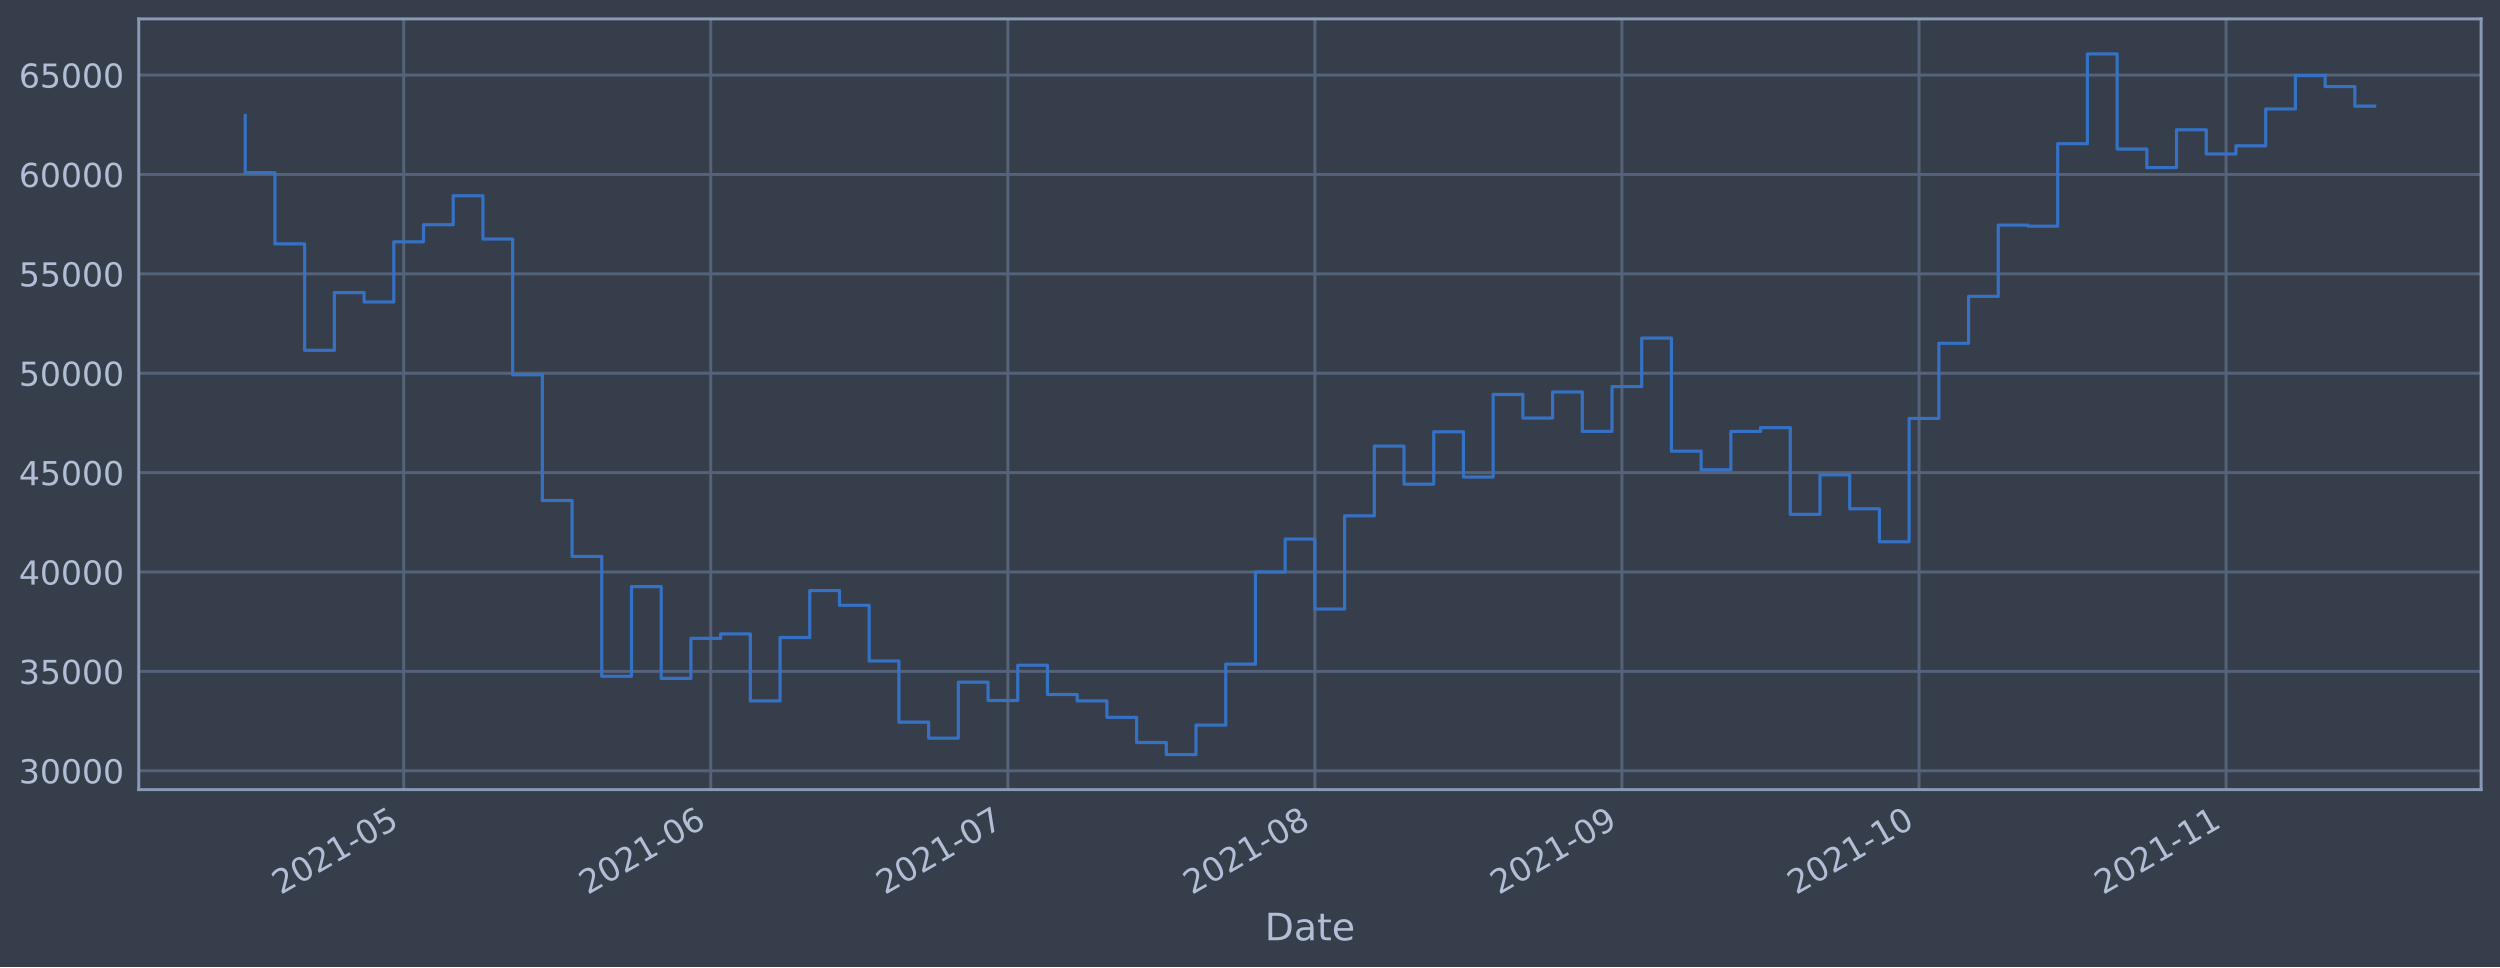
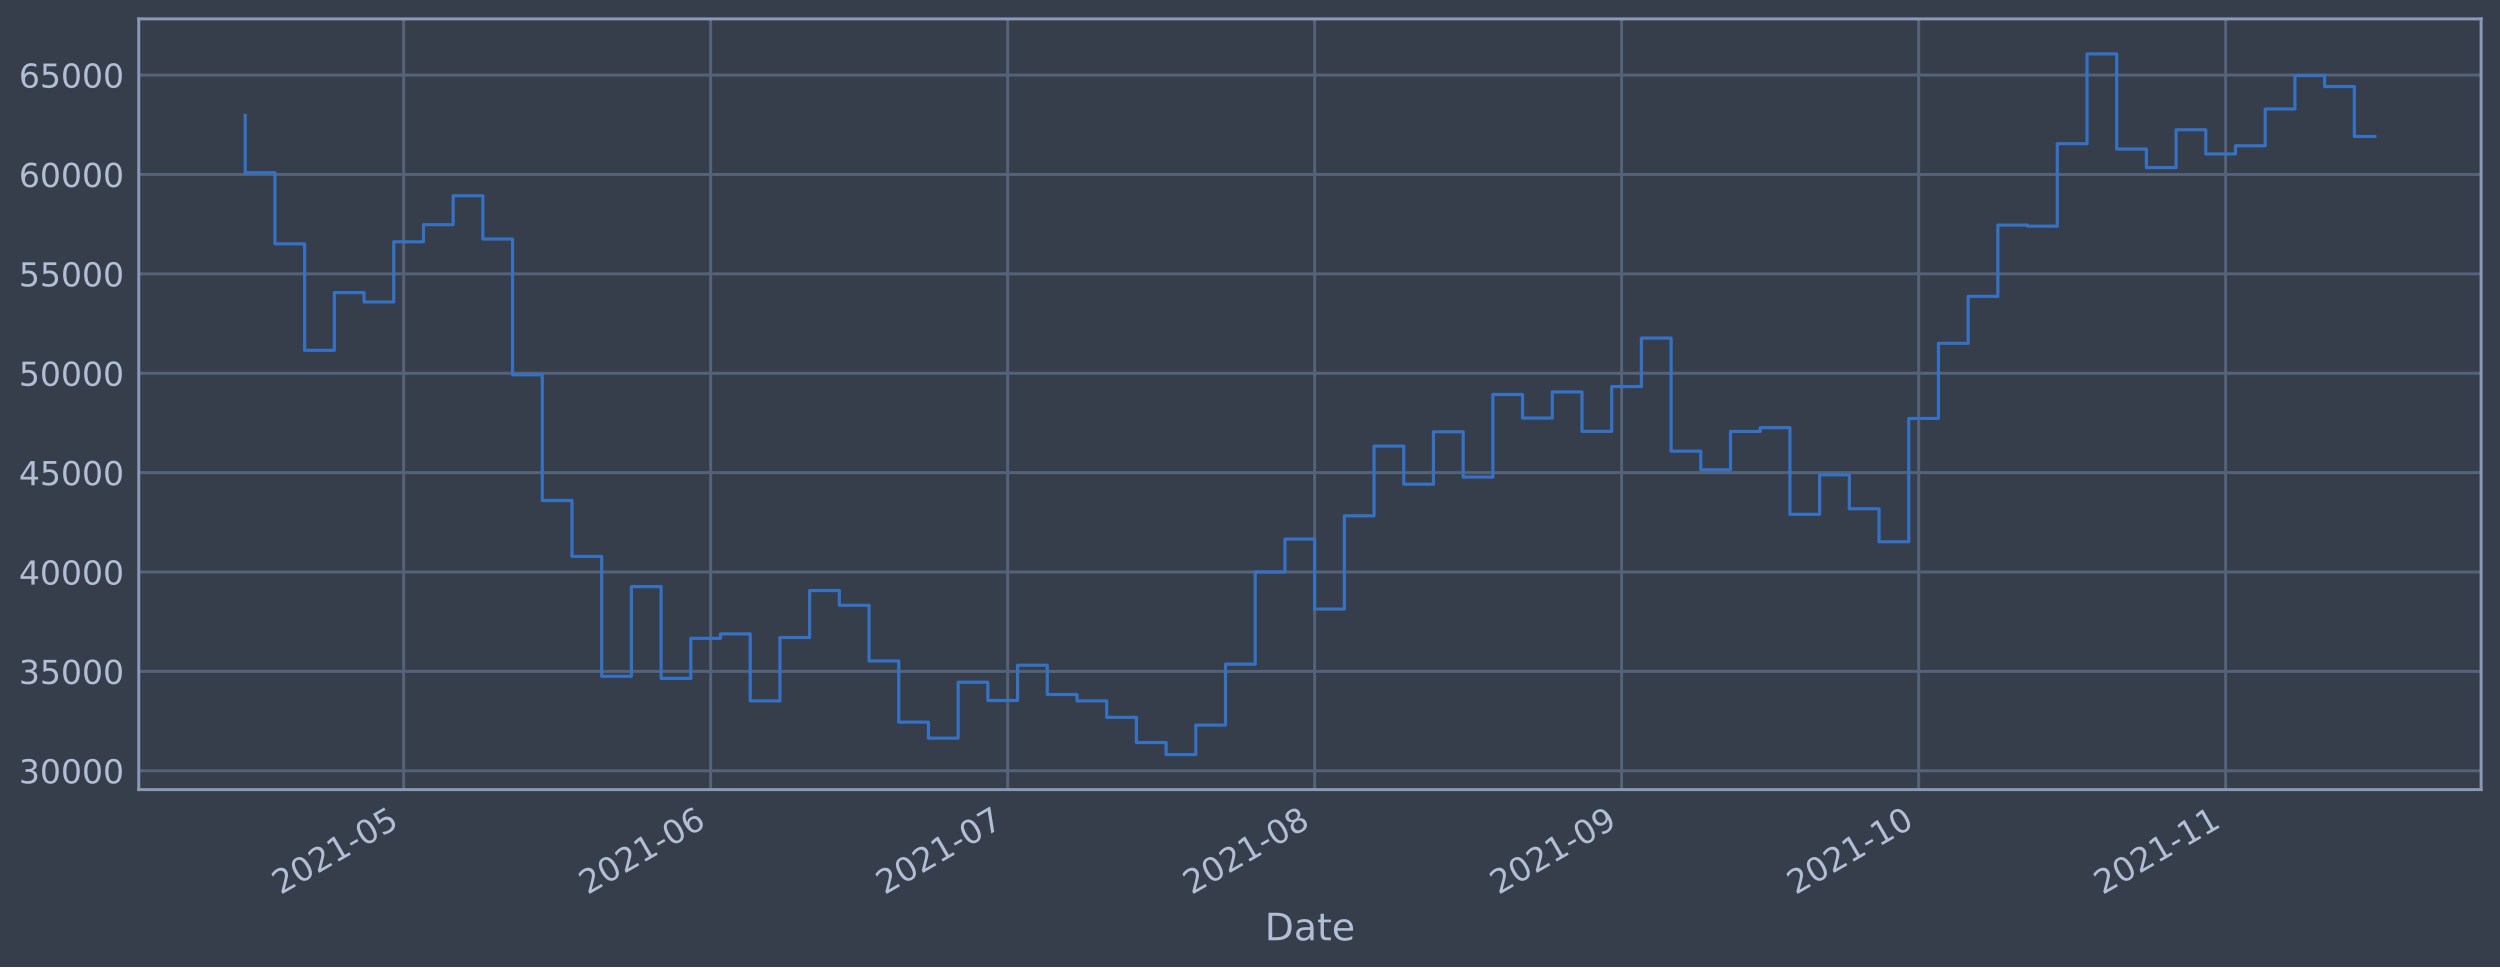
<svg xmlns="http://www.w3.org/2000/svg" xmlns:xlink="http://www.w3.org/1999/xlink" height="368.58pt" version="1.1" viewBox="0 0 952.884 368.58" width="952.884pt">
  <defs>
    <style type="text/css">*{stroke-linecap:butt;stroke-linejoin:round;}</style>
  </defs>
  <g id="figure_1">
    <g id="patch_1">
      <path d="M 0 368.58  L 952.884 368.58  L 952.884 0  L 0 0  z " style="fill:#373e4b;" />
    </g>
    <g id="axes_1">
      <g id="patch_2">
        <path d="M 52.884 300.96  L 945.684 300.96  L 945.684 7.2  L 52.884 7.2  z " style="fill:#373e4b;" />
      </g>
      <g id="matplotlib.axis_1">
        <g id="xtick_1">
          <g id="line2d_1">
-             <path clip-path="url(#pf4b2861e06)" d="M 153.866 300.96  L 153.866 7.2  " style="fill:none;stroke:#546379;stroke-linecap:square;stroke-width:1.12;" />
+             <path clip-path="url(#p484d68713b)" d="M 153.852 300.96  L 153.852 7.2  " style="fill:none;stroke:#546379;stroke-linecap:square;stroke-width:1.12;" />
          </g>
          <g id="line2d_2" />
          <g id="text_1">
-             <g style="fill:#b1bed6;" transform="translate(106.9629 341.1745)rotate(-30)scale(0.126 -0.126)">
+             <g style="fill:#b1bed6;" transform="translate(106.9489 341.1745)rotate(-30)scale(0.126 -0.126)">
              <defs>
                <path d="M 1228 531  L 3431 531  L 3431 0  L 469 0  L 469 531  Q 828 903 1448 1529  Q 2069 2156 2228 2338  Q 2531 2678 2651 2914  Q 2772 3150 2772 3378  Q 2772 3750 2511 3984  Q 2250 4219 1831 4219  Q 1534 4219 1204 4116  Q 875 4013 500 3803  L 500 4441  Q 881 4594 1212 4672  Q 1544 4750 1819 4750  Q 2544 4750 2975 4387  Q 3406 4025 3406 3419  Q 3406 3131 3298 2873  Q 3191 2616 2906 2266  Q 2828 2175 2409 1742  Q 1991 1309 1228 531  z " id="DejaVuSans-32" transform="scale(0.015625)" />
                <path d="M 2034 4250  Q 1547 4250 1301 3770  Q 1056 3291 1056 2328  Q 1056 1369 1301 889  Q 1547 409 2034 409  Q 2525 409 2770 889  Q 3016 1369 3016 2328  Q 3016 3291 2770 3770  Q 2525 4250 2034 4250  z M 2034 4750  Q 2819 4750 3233 4129  Q 3647 3509 3647 2328  Q 3647 1150 3233 529  Q 2819 -91 2034 -91  Q 1250 -91 836 529  Q 422 1150 422 2328  Q 422 3509 836 4129  Q 1250 4750 2034 4750  z " id="DejaVuSans-30" transform="scale(0.015625)" />
                <path d="M 794 531  L 1825 531  L 1825 4091  L 703 3866  L 703 4441  L 1819 4666  L 2450 4666  L 2450 531  L 3481 531  L 3481 0  L 794 0  L 794 531  z " id="DejaVuSans-31" transform="scale(0.015625)" />
                <path d="M 313 2009  L 1997 2009  L 1997 1497  L 313 1497  L 313 2009  z " id="DejaVuSans-2d" transform="scale(0.015625)" />
                <path d="M 691 4666  L 3169 4666  L 3169 4134  L 1269 4134  L 1269 2991  Q 1406 3038 1543 3061  Q 1681 3084 1819 3084  Q 2600 3084 3056 2656  Q 3513 2228 3513 1497  Q 3513 744 3044 326  Q 2575 -91 1722 -91  Q 1428 -91 1123 -41  Q 819 9 494 109  L 494 744  Q 775 591 1075 516  Q 1375 441 1709 441  Q 2250 441 2565 725  Q 2881 1009 2881 1497  Q 2881 1984 2565 2268  Q 2250 2553 1709 2553  Q 1456 2553 1204 2497  Q 953 2441 691 2322  L 691 4666  z " id="DejaVuSans-35" transform="scale(0.015625)" />
              </defs>
              <use xlink:href="#DejaVuSans-32" />
              <use x="63.623" xlink:href="#DejaVuSans-30" />
              <use x="127.246" xlink:href="#DejaVuSans-32" />
              <use x="190.869" xlink:href="#DejaVuSans-31" />
              <use x="254.492" xlink:href="#DejaVuSans-2d" />
              <use x="290.576" xlink:href="#DejaVuSans-30" />
              <use x="354.199" xlink:href="#DejaVuSans-35" />
            </g>
          </g>
        </g>
        <g id="xtick_2">
          <g id="line2d_3">
-             <path clip-path="url(#pf4b2861e06)" d="M 270.892 300.96  L 270.892 7.2  " style="fill:none;stroke:#546379;stroke-linecap:square;stroke-width:1.12;" />
+             <path clip-path="url(#p484d68713b)" d="M 270.851 300.96  L 270.851 7.2  " style="fill:none;stroke:#546379;stroke-linecap:square;stroke-width:1.12;" />
          </g>
          <g id="line2d_4" />
          <g id="text_2">
-             <g style="fill:#b1bed6;" transform="translate(223.9892 341.1745)rotate(-30)scale(0.126 -0.126)">
+             <g style="fill:#b1bed6;" transform="translate(223.948 341.1745)rotate(-30)scale(0.126 -0.126)">
              <defs>
                <path d="M 2113 2584  Q 1688 2584 1439 2293  Q 1191 2003 1191 1497  Q 1191 994 1439 701  Q 1688 409 2113 409  Q 2538 409 2786 701  Q 3034 994 3034 1497  Q 3034 2003 2786 2293  Q 2538 2584 2113 2584  z M 3366 4563  L 3366 3988  Q 3128 4100 2886 4159  Q 2644 4219 2406 4219  Q 1781 4219 1451 3797  Q 1122 3375 1075 2522  Q 1259 2794 1537 2939  Q 1816 3084 2150 3084  Q 2853 3084 3261 2657  Q 3669 2231 3669 1497  Q 3669 778 3244 343  Q 2819 -91 2113 -91  Q 1303 -91 875 529  Q 447 1150 447 2328  Q 447 3434 972 4092  Q 1497 4750 2381 4750  Q 2619 4750 2861 4703  Q 3103 4656 3366 4563  z " id="DejaVuSans-36" transform="scale(0.015625)" />
              </defs>
              <use xlink:href="#DejaVuSans-32" />
              <use x="63.623" xlink:href="#DejaVuSans-30" />
              <use x="127.246" xlink:href="#DejaVuSans-32" />
              <use x="190.869" xlink:href="#DejaVuSans-31" />
              <use x="254.492" xlink:href="#DejaVuSans-2d" />
              <use x="290.576" xlink:href="#DejaVuSans-30" />
              <use x="354.199" xlink:href="#DejaVuSans-36" />
            </g>
          </g>
        </g>
        <g id="xtick_3">
          <g id="line2d_5">
-             <path clip-path="url(#pf4b2861e06)" d="M 384.144 300.96  L 384.144 7.2  " style="fill:none;stroke:#546379;stroke-linecap:square;stroke-width:1.12;" />
+             <path clip-path="url(#p484d68713b)" d="M 384.076 300.96  L 384.076 7.2  " style="fill:none;stroke:#546379;stroke-linecap:square;stroke-width:1.12;" />
          </g>
          <g id="line2d_6" />
          <g id="text_3">
-             <g style="fill:#b1bed6;" transform="translate(337.2404 341.1745)rotate(-30)scale(0.126 -0.126)">
+             <g style="fill:#b1bed6;" transform="translate(337.1728 341.1745)rotate(-30)scale(0.126 -0.126)">
              <defs>
                <path d="M 525 4666  L 3525 4666  L 3525 4397  L 1831 0  L 1172 0  L 2766 4134  L 525 4134  L 525 4666  z " id="DejaVuSans-37" transform="scale(0.015625)" />
              </defs>
              <use xlink:href="#DejaVuSans-32" />
              <use x="63.623" xlink:href="#DejaVuSans-30" />
              <use x="127.246" xlink:href="#DejaVuSans-32" />
              <use x="190.869" xlink:href="#DejaVuSans-31" />
              <use x="254.492" xlink:href="#DejaVuSans-2d" />
              <use x="290.576" xlink:href="#DejaVuSans-30" />
              <use x="354.199" xlink:href="#DejaVuSans-37" />
            </g>
          </g>
        </g>
        <g id="xtick_4">
          <g id="line2d_7">
-             <path clip-path="url(#pf4b2861e06)" d="M 501.17 300.96  L 501.17 7.2  " style="fill:none;stroke:#546379;stroke-linecap:square;stroke-width:1.12;" />
+             <path clip-path="url(#p484d68713b)" d="M 501.075 300.96  L 501.075 7.2  " style="fill:none;stroke:#546379;stroke-linecap:square;stroke-width:1.12;" />
          </g>
          <g id="line2d_8" />
          <g id="text_4">
-             <g style="fill:#b1bed6;" transform="translate(454.2667 341.1745)rotate(-30)scale(0.126 -0.126)">
+             <g style="fill:#b1bed6;" transform="translate(454.1719 341.1745)rotate(-30)scale(0.126 -0.126)">
              <defs>
                <path d="M 2034 2216  Q 1584 2216 1326 1975  Q 1069 1734 1069 1313  Q 1069 891 1326 650  Q 1584 409 2034 409  Q 2484 409 2743 651  Q 3003 894 3003 1313  Q 3003 1734 2745 1975  Q 2488 2216 2034 2216  z M 1403 2484  Q 997 2584 770 2862  Q 544 3141 544 3541  Q 544 4100 942 4425  Q 1341 4750 2034 4750  Q 2731 4750 3128 4425  Q 3525 4100 3525 3541  Q 3525 3141 3298 2862  Q 3072 2584 2669 2484  Q 3125 2378 3379 2068  Q 3634 1759 3634 1313  Q 3634 634 3220 271  Q 2806 -91 2034 -91  Q 1263 -91 848 271  Q 434 634 434 1313  Q 434 1759 690 2068  Q 947 2378 1403 2484  z M 1172 3481  Q 1172 3119 1398 2916  Q 1625 2713 2034 2713  Q 2441 2713 2670 2916  Q 2900 3119 2900 3481  Q 2900 3844 2670 4047  Q 2441 4250 2034 4250  Q 1625 4250 1398 4047  Q 1172 3844 1172 3481  z " id="DejaVuSans-38" transform="scale(0.015625)" />
              </defs>
              <use xlink:href="#DejaVuSans-32" />
              <use x="63.623" xlink:href="#DejaVuSans-30" />
              <use x="127.246" xlink:href="#DejaVuSans-32" />
              <use x="190.869" xlink:href="#DejaVuSans-31" />
              <use x="254.492" xlink:href="#DejaVuSans-2d" />
              <use x="290.576" xlink:href="#DejaVuSans-30" />
              <use x="354.199" xlink:href="#DejaVuSans-38" />
            </g>
          </g>
        </g>
        <g id="xtick_5">
          <g id="line2d_9">
-             <path clip-path="url(#pf4b2861e06)" d="M 618.196 300.96  L 618.196 7.2  " style="fill:none;stroke:#546379;stroke-linecap:square;stroke-width:1.12;" />
+             <path clip-path="url(#p484d68713b)" d="M 618.074 300.96  L 618.074 7.2  " style="fill:none;stroke:#546379;stroke-linecap:square;stroke-width:1.12;" />
          </g>
          <g id="line2d_10" />
          <g id="text_5">
-             <g style="fill:#b1bed6;" transform="translate(571.2929 341.1745)rotate(-30)scale(0.126 -0.126)">
+             <g style="fill:#b1bed6;" transform="translate(571.1709 341.1745)rotate(-30)scale(0.126 -0.126)">
              <defs>
                <path d="M 703 97  L 703 672  Q 941 559 1184 500  Q 1428 441 1663 441  Q 2288 441 2617 861  Q 2947 1281 2994 2138  Q 2813 1869 2534 1725  Q 2256 1581 1919 1581  Q 1219 1581 811 2004  Q 403 2428 403 3163  Q 403 3881 828 4315  Q 1253 4750 1959 4750  Q 2769 4750 3195 4129  Q 3622 3509 3622 2328  Q 3622 1225 3098 567  Q 2575 -91 1691 -91  Q 1453 -91 1209 -44  Q 966 3 703 97  z M 1959 2075  Q 2384 2075 2632 2365  Q 2881 2656 2881 3163  Q 2881 3666 2632 3958  Q 2384 4250 1959 4250  Q 1534 4250 1286 3958  Q 1038 3666 1038 3163  Q 1038 2656 1286 2365  Q 1534 2075 1959 2075  z " id="DejaVuSans-39" transform="scale(0.015625)" />
              </defs>
              <use xlink:href="#DejaVuSans-32" />
              <use x="63.623" xlink:href="#DejaVuSans-30" />
              <use x="127.246" xlink:href="#DejaVuSans-32" />
              <use x="190.869" xlink:href="#DejaVuSans-31" />
              <use x="254.492" xlink:href="#DejaVuSans-2d" />
              <use x="290.576" xlink:href="#DejaVuSans-30" />
              <use x="354.199" xlink:href="#DejaVuSans-39" />
            </g>
          </g>
        </g>
        <g id="xtick_6">
          <g id="line2d_11">
-             <path clip-path="url(#pf4b2861e06)" d="M 731.447 300.96  L 731.447 7.2  " style="fill:none;stroke:#546379;stroke-linecap:square;stroke-width:1.12;" />
+             <path clip-path="url(#p484d68713b)" d="M 731.299 300.96  L 731.299 7.2  " style="fill:none;stroke:#546379;stroke-linecap:square;stroke-width:1.12;" />
          </g>
          <g id="line2d_12" />
          <g id="text_6">
-             <g style="fill:#b1bed6;" transform="translate(684.5442 341.1745)rotate(-30)scale(0.126 -0.126)">
+             <g style="fill:#b1bed6;" transform="translate(684.3958 341.1745)rotate(-30)scale(0.126 -0.126)">
              <use xlink:href="#DejaVuSans-32" />
              <use x="63.623" xlink:href="#DejaVuSans-30" />
              <use x="127.246" xlink:href="#DejaVuSans-32" />
              <use x="190.869" xlink:href="#DejaVuSans-31" />
              <use x="254.492" xlink:href="#DejaVuSans-2d" />
              <use x="290.576" xlink:href="#DejaVuSans-31" />
              <use x="354.199" xlink:href="#DejaVuSans-30" />
            </g>
          </g>
        </g>
        <g id="xtick_7">
          <g id="line2d_13">
-             <path clip-path="url(#pf4b2861e06)" d="M 848.474 300.96  L 848.474 7.2  " style="fill:none;stroke:#546379;stroke-linecap:square;stroke-width:1.12;" />
+             <path clip-path="url(#p484d68713b)" d="M 848.298 300.96  L 848.298 7.2  " style="fill:none;stroke:#546379;stroke-linecap:square;stroke-width:1.12;" />
          </g>
          <g id="line2d_14" />
          <g id="text_7">
-             <g style="fill:#b1bed6;" transform="translate(801.5704 341.1745)rotate(-30)scale(0.126 -0.126)">
+             <g style="fill:#b1bed6;" transform="translate(801.3949 341.1745)rotate(-30)scale(0.126 -0.126)">
              <use xlink:href="#DejaVuSans-32" />
              <use x="63.623" xlink:href="#DejaVuSans-30" />
              <use x="127.246" xlink:href="#DejaVuSans-32" />
              <use x="190.869" xlink:href="#DejaVuSans-31" />
              <use x="254.492" xlink:href="#DejaVuSans-2d" />
              <use x="290.576" xlink:href="#DejaVuSans-31" />
              <use x="354.199" xlink:href="#DejaVuSans-31" />
            </g>
          </g>
        </g>
        <g id="text_8">
          <g style="fill:#b1bed6;" transform="translate(482.0746 358.3856)scale(0.144 -0.144)">
            <defs>
              <path d="M 1259 4147  L 1259 519  L 2022 519  Q 2988 519 3436 956  Q 3884 1394 3884 2338  Q 3884 3275 3436 3711  Q 2988 4147 2022 4147  L 1259 4147  z M 628 4666  L 1925 4666  Q 3281 4666 3915 4102  Q 4550 3538 4550 2338  Q 4550 1131 3912 565  Q 3275 0 1925 0  L 628 0  L 628 4666  z " id="DejaVuSans-44" transform="scale(0.015625)" />
              <path d="M 2194 1759  Q 1497 1759 1228 1600  Q 959 1441 959 1056  Q 959 750 1161 570  Q 1363 391 1709 391  Q 2188 391 2477 730  Q 2766 1069 2766 1631  L 2766 1759  L 2194 1759  z M 3341 1997  L 3341 0  L 2766 0  L 2766 531  Q 2569 213 2275 61  Q 1981 -91 1556 -91  Q 1019 -91 701 211  Q 384 513 384 1019  Q 384 1609 779 1909  Q 1175 2209 1959 2209  L 2766 2209  L 2766 2266  Q 2766 2663 2505 2880  Q 2244 3097 1772 3097  Q 1472 3097 1187 3025  Q 903 2953 641 2809  L 641 3341  Q 956 3463 1253 3523  Q 1550 3584 1831 3584  Q 2591 3584 2966 3190  Q 3341 2797 3341 1997  z " id="DejaVuSans-61" transform="scale(0.015625)" />
              <path d="M 1172 4494  L 1172 3500  L 2356 3500  L 2356 3053  L 1172 3053  L 1172 1153  Q 1172 725 1289 603  Q 1406 481 1766 481  L 2356 481  L 2356 0  L 1766 0  Q 1100 0 847 248  Q 594 497 594 1153  L 594 3053  L 172 3053  L 172 3500  L 594 3500  L 594 4494  L 1172 4494  z " id="DejaVuSans-74" transform="scale(0.015625)" />
              <path d="M 3597 1894  L 3597 1613  L 953 1613  Q 991 1019 1311 708  Q 1631 397 2203 397  Q 2534 397 2845 478  Q 3156 559 3463 722  L 3463 178  Q 3153 47 2828 -22  Q 2503 -91 2169 -91  Q 1331 -91 842 396  Q 353 884 353 1716  Q 353 2575 817 3079  Q 1281 3584 2069 3584  Q 2775 3584 3186 3129  Q 3597 2675 3597 1894  z M 3022 2063  Q 3016 2534 2758 2815  Q 2500 3097 2075 3097  Q 1594 3097 1305 2825  Q 1016 2553 972 2059  L 3022 2063  z " id="DejaVuSans-65" transform="scale(0.015625)" />
            </defs>
            <use xlink:href="#DejaVuSans-44" />
            <use x="77.002" xlink:href="#DejaVuSans-61" />
            <use x="138.281" xlink:href="#DejaVuSans-74" />
            <use x="177.49" xlink:href="#DejaVuSans-65" />
          </g>
        </g>
      </g>
      <g id="matplotlib.axis_2">
        <g id="ytick_1">
          <g id="line2d_15">
-             <path clip-path="url(#pf4b2861e06)" d="M 52.884 293.789  L 945.684 293.789  " style="fill:none;stroke:#546379;stroke-linecap:square;stroke-width:1.12;" />
+             <path clip-path="url(#p484d68713b)" d="M 52.884 293.789  L 945.684 293.789  " style="fill:none;stroke:#546379;stroke-linecap:square;stroke-width:1.12;" />
          </g>
          <g id="line2d_16" />
          <g id="text_9">
            <g style="fill:#b1bed6;" transform="translate(7.2 298.5763)scale(0.126 -0.126)">
              <defs>
                <path d="M 2597 2516  Q 3050 2419 3304 2112  Q 3559 1806 3559 1356  Q 3559 666 3084 287  Q 2609 -91 1734 -91  Q 1441 -91 1130 -33  Q 819 25 488 141  L 488 750  Q 750 597 1062 519  Q 1375 441 1716 441  Q 2309 441 2620 675  Q 2931 909 2931 1356  Q 2931 1769 2642 2001  Q 2353 2234 1838 2234  L 1294 2234  L 1294 2753  L 1863 2753  Q 2328 2753 2575 2939  Q 2822 3125 2822 3475  Q 2822 3834 2567 4026  Q 2313 4219 1838 4219  Q 1578 4219 1281 4162  Q 984 4106 628 3988  L 628 4550  Q 988 4650 1302 4700  Q 1616 4750 1894 4750  Q 2613 4750 3031 4423  Q 3450 4097 3450 3541  Q 3450 3153 3228 2886  Q 3006 2619 2597 2516  z " id="DejaVuSans-33" transform="scale(0.015625)" />
              </defs>
              <use xlink:href="#DejaVuSans-33" />
              <use x="63.623" xlink:href="#DejaVuSans-30" />
              <use x="127.246" xlink:href="#DejaVuSans-30" />
              <use x="190.869" xlink:href="#DejaVuSans-30" />
              <use x="254.492" xlink:href="#DejaVuSans-30" />
            </g>
          </g>
        </g>
        <g id="ytick_2">
          <g id="line2d_17">
-             <path clip-path="url(#pf4b2861e06)" d="M 52.884 255.907  L 945.684 255.907  " style="fill:none;stroke:#546379;stroke-linecap:square;stroke-width:1.12;" />
+             <path clip-path="url(#p484d68713b)" d="M 52.884 255.907  L 945.684 255.907  " style="fill:none;stroke:#546379;stroke-linecap:square;stroke-width:1.12;" />
          </g>
          <g id="line2d_18" />
          <g id="text_10">
            <g style="fill:#b1bed6;" transform="translate(7.2 260.6936)scale(0.126 -0.126)">
              <use xlink:href="#DejaVuSans-33" />
              <use x="63.623" xlink:href="#DejaVuSans-35" />
              <use x="127.246" xlink:href="#DejaVuSans-30" />
              <use x="190.869" xlink:href="#DejaVuSans-30" />
              <use x="254.492" xlink:href="#DejaVuSans-30" />
            </g>
          </g>
        </g>
        <g id="ytick_3">
          <g id="line2d_19">
-             <path clip-path="url(#pf4b2861e06)" d="M 52.884 218.024  L 945.684 218.024  " style="fill:none;stroke:#546379;stroke-linecap:square;stroke-width:1.12;" />
+             <path clip-path="url(#p484d68713b)" d="M 52.884 218.024  L 945.684 218.024  " style="fill:none;stroke:#546379;stroke-linecap:square;stroke-width:1.12;" />
          </g>
          <g id="line2d_20" />
          <g id="text_11">
            <g style="fill:#b1bed6;" transform="translate(7.2 222.811)scale(0.126 -0.126)">
              <defs>
                <path d="M 2419 4116  L 825 1625  L 2419 1625  L 2419 4116  z M 2253 4666  L 3047 4666  L 3047 1625  L 3713 1625  L 3713 1100  L 3047 1100  L 3047 0  L 2419 0  L 2419 1100  L 313 1100  L 313 1709  L 2253 4666  z " id="DejaVuSans-34" transform="scale(0.015625)" />
              </defs>
              <use xlink:href="#DejaVuSans-34" />
              <use x="63.623" xlink:href="#DejaVuSans-30" />
              <use x="127.246" xlink:href="#DejaVuSans-30" />
              <use x="190.869" xlink:href="#DejaVuSans-30" />
              <use x="254.492" xlink:href="#DejaVuSans-30" />
            </g>
          </g>
        </g>
        <g id="ytick_4">
          <g id="line2d_21">
-             <path clip-path="url(#pf4b2861e06)" d="M 52.884 180.141  L 945.684 180.141  " style="fill:none;stroke:#546379;stroke-linecap:square;stroke-width:1.12;" />
+             <path clip-path="url(#p484d68713b)" d="M 52.884 180.141  L 945.684 180.141  " style="fill:none;stroke:#546379;stroke-linecap:square;stroke-width:1.12;" />
          </g>
          <g id="line2d_22" />
          <g id="text_12">
            <g style="fill:#b1bed6;" transform="translate(7.2 184.9284)scale(0.126 -0.126)">
              <use xlink:href="#DejaVuSans-34" />
              <use x="63.623" xlink:href="#DejaVuSans-35" />
              <use x="127.246" xlink:href="#DejaVuSans-30" />
              <use x="190.869" xlink:href="#DejaVuSans-30" />
              <use x="254.492" xlink:href="#DejaVuSans-30" />
            </g>
          </g>
        </g>
        <g id="ytick_5">
          <g id="line2d_23">
-             <path clip-path="url(#pf4b2861e06)" d="M 52.884 142.259  L 945.684 142.259  " style="fill:none;stroke:#546379;stroke-linecap:square;stroke-width:1.12;" />
+             <path clip-path="url(#p484d68713b)" d="M 52.884 142.259  L 945.684 142.259  " style="fill:none;stroke:#546379;stroke-linecap:square;stroke-width:1.12;" />
          </g>
          <g id="line2d_24" />
          <g id="text_13">
            <g style="fill:#b1bed6;" transform="translate(7.2 147.0457)scale(0.126 -0.126)">
              <use xlink:href="#DejaVuSans-35" />
              <use x="63.623" xlink:href="#DejaVuSans-30" />
              <use x="127.246" xlink:href="#DejaVuSans-30" />
              <use x="190.869" xlink:href="#DejaVuSans-30" />
              <use x="254.492" xlink:href="#DejaVuSans-30" />
            </g>
          </g>
        </g>
        <g id="ytick_6">
          <g id="line2d_25">
-             <path clip-path="url(#pf4b2861e06)" d="M 52.884 104.376  L 945.684 104.376  " style="fill:none;stroke:#546379;stroke-linecap:square;stroke-width:1.12;" />
+             <path clip-path="url(#p484d68713b)" d="M 52.884 104.376  L 945.684 104.376  " style="fill:none;stroke:#546379;stroke-linecap:square;stroke-width:1.12;" />
          </g>
          <g id="line2d_26" />
          <g id="text_14">
            <g style="fill:#b1bed6;" transform="translate(7.2 109.1631)scale(0.126 -0.126)">
              <use xlink:href="#DejaVuSans-35" />
              <use x="63.623" xlink:href="#DejaVuSans-35" />
              <use x="127.246" xlink:href="#DejaVuSans-30" />
              <use x="190.869" xlink:href="#DejaVuSans-30" />
              <use x="254.492" xlink:href="#DejaVuSans-30" />
            </g>
          </g>
        </g>
        <g id="ytick_7">
          <g id="line2d_27">
-             <path clip-path="url(#pf4b2861e06)" d="M 52.884 66.493  L 945.684 66.493  " style="fill:none;stroke:#546379;stroke-linecap:square;stroke-width:1.12;" />
+             <path clip-path="url(#p484d68713b)" d="M 52.884 66.493  L 945.684 66.493  " style="fill:none;stroke:#546379;stroke-linecap:square;stroke-width:1.12;" />
          </g>
          <g id="line2d_28" />
          <g id="text_15">
            <g style="fill:#b1bed6;" transform="translate(7.2 71.28047)scale(0.126 -0.126)">
              <use xlink:href="#DejaVuSans-36" />
              <use x="63.623" xlink:href="#DejaVuSans-30" />
              <use x="127.246" xlink:href="#DejaVuSans-30" />
              <use x="190.869" xlink:href="#DejaVuSans-30" />
              <use x="254.492" xlink:href="#DejaVuSans-30" />
            </g>
          </g>
        </g>
        <g id="ytick_8">
          <g id="line2d_29">
-             <path clip-path="url(#pf4b2861e06)" d="M 52.884 28.611  L 945.684 28.611  " style="fill:none;stroke:#546379;stroke-linecap:square;stroke-width:1.12;" />
+             <path clip-path="url(#p484d68713b)" d="M 52.884 28.611  L 945.684 28.611  " style="fill:none;stroke:#546379;stroke-linecap:square;stroke-width:1.12;" />
          </g>
          <g id="line2d_30" />
          <g id="text_16">
            <g style="fill:#b1bed6;" transform="translate(7.2 33.39783)scale(0.126 -0.126)">
              <use xlink:href="#DejaVuSans-36" />
              <use x="63.623" xlink:href="#DejaVuSans-35" />
              <use x="127.246" xlink:href="#DejaVuSans-30" />
              <use x="190.869" xlink:href="#DejaVuSans-30" />
              <use x="254.492" xlink:href="#DejaVuSans-30" />
            </g>
          </g>
        </g>
      </g>
      <g id="line2d_31">
-         <path clip-path="url(#pf4b2861e06)" d="M 93.466 43.998  L 93.466 65.834  L 104.791 65.834  L 104.791 92.951  L 116.116 92.951  L 116.116 133.522  L 127.441 133.522  L 127.441 111.523  L 138.766 111.523  L 138.766 115.103  L 150.091 115.103  L 150.091 92.174  L 161.416 92.174  L 161.416 85.638  L 172.741 85.638  L 172.741 74.609  L 184.067 74.609  L 184.067 91.117  L 195.392 91.117  L 195.392 142.846  L 206.717 142.846  L 206.717 190.777  L 218.042 190.777  L 218.042 212.082  L 229.367 212.082  L 229.367 257.766  L 240.692 257.766  L 240.692 223.585  L 252.017 223.585  L 252.017 258.576  L 263.342 258.576  L 263.342 243.31  L 274.668 243.31  L 274.668 241.621  L 285.993 241.621  L 285.993 267.159  L 297.318 267.159  L 297.318 242.992  L 308.643 242.992  L 308.643 225.094  L 319.968 225.094  L 319.968 230.716  L 331.293 230.716  L 331.293 251.935  L 342.618 251.935  L 342.618 275.245  L 353.943 275.245  L 353.943 281.359  L 365.268 281.359  L 365.268 260.023  L 376.594 260.023  L 376.594 266.992  L 387.919 266.992  L 387.919 253.563  L 399.244 253.563  L 399.244 264.703  L 410.569 264.703  L 410.569 267.153  L 421.894 267.153  L 421.894 273.434  L 433.219 273.434  L 433.219 283.021  L 444.544 283.021  L 444.544 287.607  L 455.869 287.607  L 455.869 276.379  L 467.195 276.379  L 467.195 253.14  L 478.52 253.14  L 478.52 218.005  L 489.845 218.005  L 489.845 205.454  L 501.17 205.454  L 501.17 232.131  L 512.495 232.131  L 512.495 196.613  L 523.82 196.613  L 523.82 170.038  L 535.145 170.038  L 535.145 184.553  L 546.47 184.553  L 546.47 164.561  L 557.796 164.561  L 557.796 181.824  L 569.121 181.824  L 569.121 150.35  L 580.446 150.35  L 580.446 159.347  L 591.771 159.347  L 591.771 149.404  L 603.096 149.404  L 603.096 164.422  L 614.421 164.422  L 614.421 147.342  L 625.746 147.342  L 625.746 128.855  L 637.071 128.855  L 637.071 171.971  L 648.397 171.971  L 648.397 179.044  L 659.722 179.044  L 659.722 164.442  L 671.047 164.442  L 671.047 162.991  L 682.372 162.991  L 682.372 196.04  L 693.697 196.04  L 693.697 180.983  L 705.022 180.983  L 705.022 193.911  L 716.347 193.911  L 716.347 206.49  L 727.672 206.49  L 727.672 159.479  L 738.998 159.479  L 738.998 130.85  L 750.323 130.85  L 750.323 112.958  L 761.648 112.958  L 761.648 85.798  L 772.973 85.798  L 772.973 86.21  L 784.298 86.21  L 784.298 54.779  L 795.623 54.779  L 795.623 20.553  L 806.948 20.553  L 806.948 56.816  L 818.273 56.816  L 818.273 63.878  L 829.598 63.878  L 829.598 49.452  L 840.924 49.452  L 840.924 58.693  L 852.249 58.693  L 852.249 55.569  L 863.574 55.569  L 863.574 41.542  L 874.899 41.542  L 874.899 28.787  L 886.224 28.787  L 886.224 32.998  L 897.549 32.998  L 897.549 40.454  L 905.102 40.454  L 905.102 40.454  " style="fill:none;stroke:#3572c6;stroke-linecap:square;stroke-width:1.2;" />
+         <path clip-path="url(#p484d68713b)" d="M 93.466 43.998  L 93.466 65.834  L 104.788 65.834  L 104.788 92.951  L 116.111 92.951  L 116.111 133.522  L 127.433 133.522  L 127.433 111.523  L 138.756 111.523  L 138.756 115.103  L 150.078 115.103  L 150.078 92.174  L 161.401 92.174  L 161.401 85.638  L 172.723 85.638  L 172.723 74.609  L 184.045 74.609  L 184.045 91.117  L 195.368 91.117  L 195.368 142.846  L 206.69 142.846  L 206.69 190.777  L 218.013 190.777  L 218.013 212.082  L 229.335 212.082  L 229.335 257.766  L 240.658 257.766  L 240.658 223.585  L 251.98 223.585  L 251.98 258.576  L 263.303 258.576  L 263.303 243.31  L 274.625 243.31  L 274.625 241.621  L 285.948 241.621  L 285.948 267.159  L 297.27 267.159  L 297.27 242.992  L 308.593 242.992  L 308.593 225.094  L 319.915 225.094  L 319.915 230.716  L 331.238 230.716  L 331.238 251.935  L 342.56 251.935  L 342.56 275.245  L 353.883 275.245  L 353.883 281.359  L 365.205 281.359  L 365.205 260.023  L 376.528 260.023  L 376.528 266.992  L 387.85 266.992  L 387.85 253.563  L 399.173 253.563  L 399.173 264.703  L 410.495 264.703  L 410.495 267.153  L 421.818 267.153  L 421.818 273.434  L 433.14 273.434  L 433.14 283.021  L 444.463 283.021  L 444.463 287.607  L 455.785 287.607  L 455.785 276.379  L 467.108 276.379  L 467.108 253.14  L 478.43 253.14  L 478.43 218.005  L 489.753 218.005  L 489.753 205.454  L 501.075 205.454  L 501.075 232.131  L 512.398 232.131  L 512.398 196.613  L 523.72 196.613  L 523.72 170.038  L 535.043 170.038  L 535.043 184.553  L 546.365 184.553  L 546.365 164.561  L 557.688 164.561  L 557.688 181.824  L 569.01 181.824  L 569.01 150.35  L 580.333 150.35  L 580.333 159.347  L 591.655 159.347  L 591.655 149.404  L 602.978 149.404  L 602.978 164.422  L 614.3 164.422  L 614.3 147.342  L 625.623 147.342  L 625.623 128.855  L 636.945 128.855  L 636.945 171.971  L 648.268 171.971  L 648.268 179.044  L 659.59 179.044  L 659.59 164.442  L 670.913 164.442  L 670.913 162.991  L 682.235 162.991  L 682.235 196.04  L 693.557 196.04  L 693.557 180.983  L 704.88 180.983  L 704.88 193.911  L 716.202 193.911  L 716.202 206.49  L 727.525 206.49  L 727.525 159.479  L 738.847 159.479  L 738.847 130.85  L 750.17 130.85  L 750.17 112.958  L 761.492 112.958  L 761.492 85.798  L 772.815 85.798  L 772.815 86.21  L 784.137 86.21  L 784.137 54.779  L 795.46 54.779  L 795.46 20.553  L 806.782 20.553  L 806.782 56.816  L 818.105 56.816  L 818.105 63.878  L 829.427 63.878  L 829.427 49.452  L 840.75 49.452  L 840.75 58.693  L 852.072 58.693  L 852.072 55.569  L 863.395 55.569  L 863.395 41.542  L 874.717 41.542  L 874.717 28.787  L 886.04 28.787  L 886.04 32.998  L 897.362 32.998  L 897.362 51.998  L 905.102 51.998  L 905.102 51.998  " style="fill:none;stroke:#3572c6;stroke-linecap:square;stroke-width:1.2;" />
      </g>
      <g id="patch_3">
        <path d="M 52.884 300.96  L 52.884 7.2  " style="fill:none;stroke:#899ab8;stroke-linecap:square;stroke-linejoin:miter;stroke-width:1.12;" />
      </g>
      <g id="patch_4">
        <path d="M 945.684 300.96  L 945.684 7.2  " style="fill:none;stroke:#899ab8;stroke-linecap:square;stroke-linejoin:miter;stroke-width:1.12;" />
      </g>
      <g id="patch_5">
        <path d="M 52.884 300.96  L 945.684 300.96  " style="fill:none;stroke:#899ab8;stroke-linecap:square;stroke-linejoin:miter;stroke-width:1.12;" />
      </g>
      <g id="patch_6">
        <path d="M 52.884 7.2  L 945.684 7.2  " style="fill:none;stroke:#899ab8;stroke-linecap:square;stroke-linejoin:miter;stroke-width:1.12;" />
      </g>
    </g>
  </g>
  <defs>
-     <clipPath id="pf4b2861e06">
+     <clipPath id="p484d68713b">
      <rect height="293.76" width="892.8" x="52.884" y="7.2" />
    </clipPath>
  </defs>
</svg>
